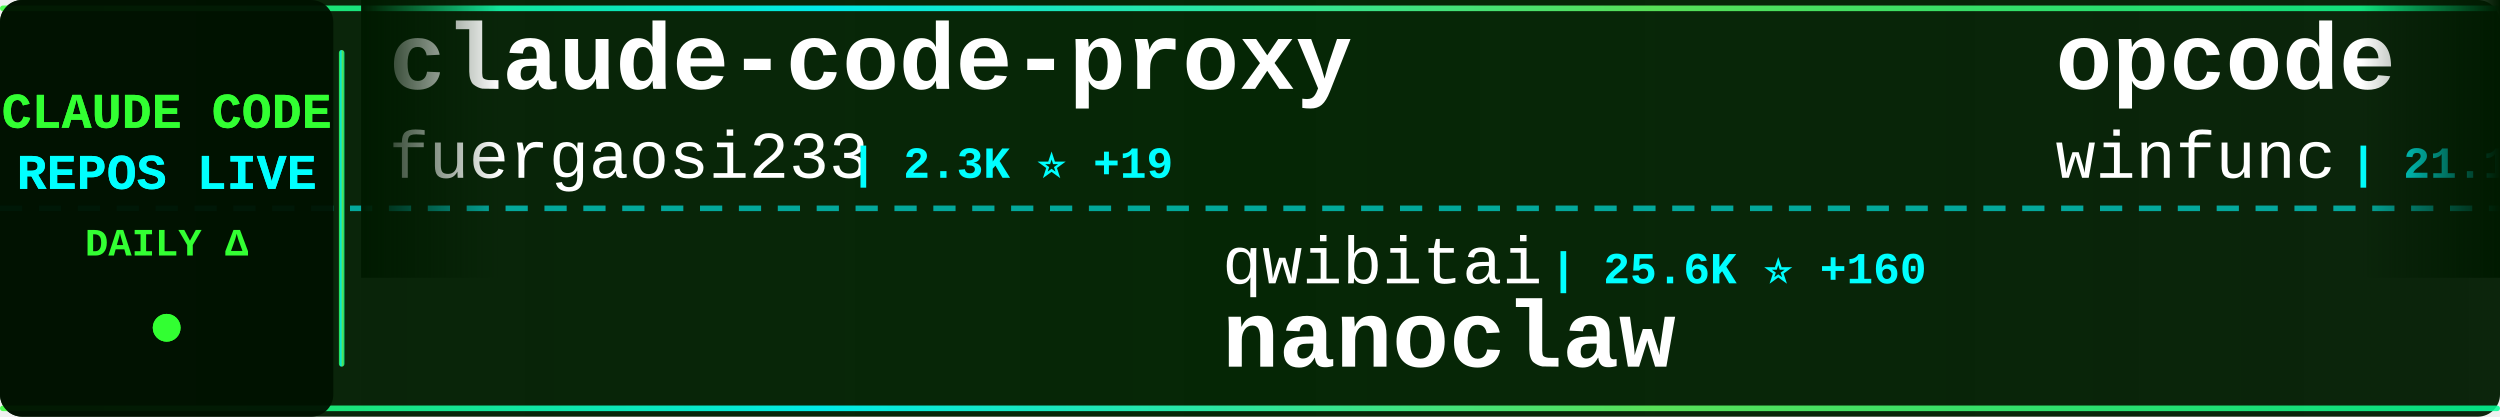
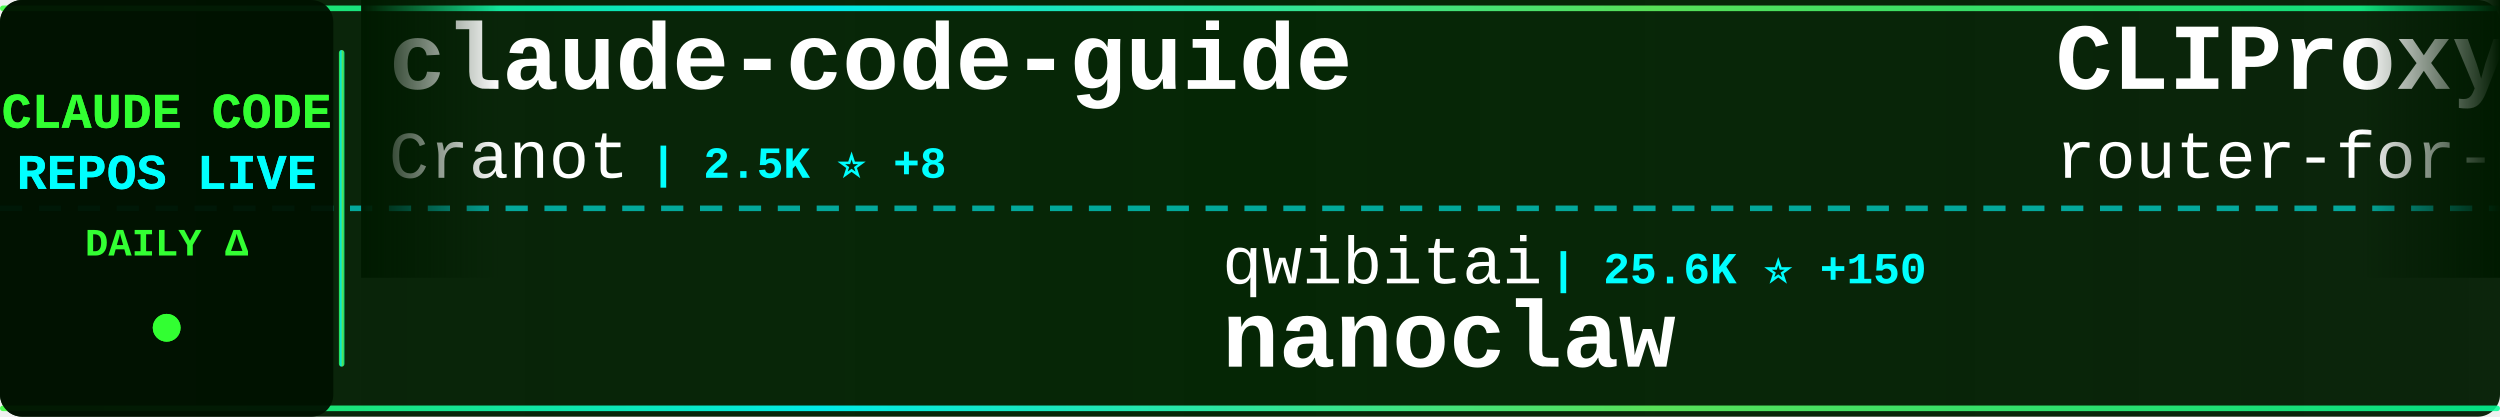
<svg xmlns="http://www.w3.org/2000/svg" width="900" height="150">
  <defs>
    <linearGradient id="tickerBg" x1="0%" y1="0%" x2="100%" y2="0%">
      <stop offset="0%" style="stop-color:#001a00;stop-opacity:0.95" />
      <stop offset="50%" style="stop-color:#002200;stop-opacity:0.98" />
      <stop offset="100%" style="stop-color:#001a00;stop-opacity:0.95" />
    </linearGradient>
    <linearGradient id="borderGrad" x1="0%" y1="0%" x2="100%" y2="0%">
      <stop offset="0%" style="stop-color:#33ff33;stop-opacity:0.85">
        <animate attributeName="stop-opacity" values="0.85;1;0.85" dur="2s" repeatCount="indefinite" />
      </stop>
      <stop offset="33%" style="stop-color:#00ffff;stop-opacity:0.9">
        <animate attributeName="stop-opacity" values="0.9;1;0.9" dur="2.2s" repeatCount="indefinite" />
      </stop>
      <stop offset="66%" style="stop-color:#66ff66;stop-opacity:0.85">
        <animate attributeName="stop-opacity" values="0.85;1;0.85" dur="1.8s" repeatCount="indefinite" />
      </stop>
      <stop offset="100%" style="stop-color:#00ff99;stop-opacity:0.85">
        <animate attributeName="stop-opacity" values="0.85;1;0.85" dur="2s" repeatCount="indefinite" />
      </stop>
    </linearGradient>
    <filter id="textGlow">
      <feGaussianBlur stdDeviation="0.1" result="coloredBlur" />
      <feMerge>
        <feMergeNode in="coloredBlur" />
        <feMergeNode in="SourceGraphic" />
      </feMerge>
    </filter>
    <filter id="metricGlow">
      <feGaussianBlur stdDeviation="0.2" result="coloredBlur" />
      <feMerge>
        <feMergeNode in="coloredBlur" />
        <feMergeNode in="SourceGraphic" />
      </feMerge>
    </filter>
    <linearGradient id="leftFade" x1="0%" y1="0%" x2="100%" y2="0%">
      <stop offset="0%" style="stop-color:#001a00;stop-opacity:1" />
      <stop offset="100%" style="stop-color:#001a00;stop-opacity:0" />
    </linearGradient>
    <linearGradient id="rightFade" x1="0%" y1="0%" x2="100%" y2="0%">
      <stop offset="0%" style="stop-color:#001a00;stop-opacity:0" />
      <stop offset="100%" style="stop-color:#001a00;stop-opacity:1" />
    </linearGradient>
  </defs>
  <rect width="900" height="150" fill="url(#tickerBg)" rx="8" />
  <rect x="0" y="2" width="900" height="2" fill="url(#borderGrad)" rx="1" />
  <rect x="0" y="146" width="900" height="2" fill="url(#borderGrad)" rx="1" />
  <line x1="0" y1="75" x2="900" y2="75" stroke="#00ffff" stroke-width="2" stroke-dasharray="8 6" opacity="0.6" />
  <rect x="0" y="0" width="120" height="150" fill="#001100" opacity="0.95" rx="8" />
  <text x="60" y="46" font-family="'Courier New', monospace" font-size="18" font-weight="bold" fill="#33ff33" text-anchor="middle" filter="url(#textGlow)">
    CLAUDE CODE
  </text>
  <text x="60" y="68" font-family="'Courier New', monospace" font-size="18" font-weight="bold" fill="#00ffff" text-anchor="middle" filter="url(#textGlow)">
    REPOS LIVE
  </text>
  <text x="60" y="92" font-family="'Courier New', monospace" font-size="14" font-weight="bold" fill="#33ff33" text-anchor="middle">
    DAILY Δ
  </text>
  <circle cx="60" cy="118" r="5" fill="#33ff33" filter="url(#metricGlow)">
    <animate attributeName="r" values="4;6;4" dur="1.5s" repeatCount="indefinite" />
    <animate attributeName="opacity" values="0.6;1;0.6" dur="1.5s" repeatCount="indefinite" />
  </circle>
  <rect x="122" y="18" width="2" height="114" fill="url(#borderGrad)" rx="1" />
  <clipPath id="tickerClip">
    <rect x="130" y="0" width="770" height="150" />
  </clipPath>
  <g clip-path="url(#tickerClip)">
    <g id="tickerItems">
      <animateTransform attributeName="transform" attributeType="XML" type="translate" from="0 0" to="-3000 0" dur="54s" repeatCount="indefinite" />
      <g transform="translate(0, 0)">
-         <text x="140" y="32" font-family="'Courier New', monospace" font-size="34" font-weight="bold" fill="#ffffff">claude-code-proxy</text>
-         <text x="140" y="64" font-family="'Courier New', monospace" font-size="24" font-weight="normal" fill="#ffffff" opacity="1.0">fuergaosi233</text>
-         <text x="306" y="64" font-family="'Courier New', monospace" font-size="16" font-weight="bold" fill="#00ffff"> | 2.3K ⭐ +19</text>
+         <text x="140" y="32" font-family="'Courier New', monospace" font-size="34" font-weight="bold" fill="#ffffff">claude-code-guide</text>
+         <text x="140" y="64" font-family="'Courier New', monospace" font-size="24" font-weight="normal" fill="#ffffff" opacity="1.0">Cranot</text>
+         <text x="234" y="64" font-family="'Courier New', monospace" font-size="16" font-weight="bold" fill="#00ffff"> | 2.5K ⭐ +8</text>
      </g>
      <g transform="translate(300, 0)">
        <text x="140" y="102" font-family="'Courier New', monospace" font-size="24" font-weight="normal" fill="#ffffff" opacity="1.0">qwibitai</text>
-         <text x="258" y="102" font-family="'Courier New', monospace" font-size="16" font-weight="bold" fill="#00ffff"> | 25.6K ⭐ +160</text>
+         <text x="258" y="102" font-family="'Courier New', monospace" font-size="16" font-weight="bold" fill="#00ffff"> | 25.6K ⭐ +150</text>
        <text x="140" y="132" font-family="'Courier New', monospace" font-size="34" font-weight="bold" fill="#ffffff">nanoclaw</text>
      </g>
      <g transform="translate(600, 0)">
-         <text x="140" y="32" font-family="'Courier New', monospace" font-size="34" font-weight="bold" fill="#ffffff">opcode</text>
-         <text x="140" y="64" font-family="'Courier New', monospace" font-size="24" font-weight="normal" fill="#ffffff" opacity="1.0">winfunc</text>
-         <text x="246" y="64" font-family="'Courier New', monospace" font-size="16" font-weight="bold" fill="#00ffff"> | 21.1K ⭐ +29</text>
+         <text x="140" y="32" font-family="'Courier New', monospace" font-size="34" font-weight="bold" fill="#ffffff">CLIProxyAPI</text>
+         <text x="140" y="64" font-family="'Courier New', monospace" font-size="24" font-weight="normal" fill="#ffffff" opacity="1.0">router-for-me</text>
+         <text x="318" y="64" font-family="'Courier New', monospace" font-size="16" font-weight="bold" fill="#00ffff"> | 20.4K ⭐ +310</text>
      </g>
      <g transform="translate(900, 0)">
-         <text x="140" y="102" font-family="'Courier New', monospace" font-size="24" font-weight="normal" fill="#ffffff" opacity="1.0">diet103</text>
-         <text x="246" y="102" font-family="'Courier New', monospace" font-size="16" font-weight="bold" fill="#00ffff"> | 9.3K ⭐ +8</text>
-         <text x="140" y="132" font-family="'Courier New', monospace" font-size="34" font-weight="bold" fill="#ffffff">claude-code-infrastructu...</text>
+         <text x="140" y="102" font-family="'Courier New', monospace" font-size="24" font-weight="normal" fill="#ffffff" opacity="1.0">wasabeef</text>
+         <text x="258" y="102" font-family="'Courier New', monospace" font-size="16" font-weight="bold" fill="#00ffff"> | 1.0K ⭐</text>
+         <text x="140" y="132" font-family="'Courier New', monospace" font-size="34" font-weight="bold" fill="#ffffff">claude-code-cookbook</text>
      </g>
      <g transform="translate(1200, 0)">
-         <text x="140" y="32" font-family="'Courier New', monospace" font-size="34" font-weight="bold" fill="#ffffff">claude-code-docs</text>
-         <text x="140" y="64" font-family="'Courier New', monospace" font-size="24" font-weight="normal" fill="#ffffff" opacity="1.0">ericbuess</text>
-         <text x="270" y="64" font-family="'Courier New', monospace" font-size="16" font-weight="bold" fill="#00ffff"> | 755 ⭐ +1</text>
+         <text x="140" y="32" font-family="'Courier New', monospace" font-size="34" font-weight="bold" fill="#ffffff">claude-code-plugins-plus...</text>
+         <text x="140" y="64" font-family="'Courier New', monospace" font-size="24" font-weight="normal" fill="#ffffff" opacity="1.0">jeremylongshore</text>
+         <text x="342" y="64" font-family="'Courier New', monospace" font-size="16" font-weight="bold" fill="#00ffff"> | 1.7K ⭐ +12</text>
      </g>
      <g transform="translate(1500, 0)">
+         <text x="140" y="102" font-family="'Courier New', monospace" font-size="24" font-weight="normal" fill="#ffffff" opacity="1.0">kodu-ai</text>
+         <text x="246" y="102" font-family="'Courier New', monospace" font-size="16" font-weight="bold" fill="#00ffff"> | 5.3K ⭐</text>
+         <text x="140" y="132" font-family="'Courier New', monospace" font-size="34" font-weight="bold" fill="#ffffff">claude-coder</text>
+       </g>
+       <g transform="translate(1800, 0)">
+         <text x="140" y="32" font-family="'Courier New', monospace" font-size="34" font-weight="bold" fill="#ffffff">ralph-claude-code</text>
+         <text x="140" y="64" font-family="'Courier New', monospace" font-size="24" font-weight="normal" fill="#ffffff" opacity="1.0">frankbria</text>
+         <text x="270" y="64" font-family="'Courier New', monospace" font-size="16" font-weight="bold" fill="#00ffff"> | 8.2K ⭐ +21</text>
+       </g>
+       <g transform="translate(2100, 0)">
        <text x="140" y="102" font-family="'Courier New', monospace" font-size="24" font-weight="normal" fill="#ffffff" opacity="1.0">Piebald-AI</text>
-         <text x="282" y="102" font-family="'Courier New', monospace" font-size="16" font-weight="bold" fill="#00ffff"> | 6.7K ⭐ +119</text>
+         <text x="282" y="102" font-family="'Courier New', monospace" font-size="16" font-weight="bold" fill="#00ffff"> | 6.8K ⭐ +112</text>
        <text x="140" y="132" font-family="'Courier New', monospace" font-size="34" font-weight="bold" fill="#ffffff">claude-code-system-promp...</text>
      </g>
-       <g transform="translate(1800, 0)">
-         <text x="140" y="32" font-family="'Courier New', monospace" font-size="34" font-weight="bold" fill="#ffffff">oh-my-openagent</text>
-         <text x="140" y="64" font-family="'Courier New', monospace" font-size="24" font-weight="normal" fill="#ffffff" opacity="1.0">code-yeongyu</text>
-         <text x="306" y="64" font-family="'Courier New', monospace" font-size="16" font-weight="bold" fill="#00ffff"> | 43.7K ⭐ +376</text>
-       </g>
-       <g transform="translate(2100, 0)">
-         <text x="140" y="102" font-family="'Courier New', monospace" font-size="24" font-weight="normal" fill="#ffffff" opacity="1.0">Alishahryar1</text>
-         <text x="306" y="102" font-family="'Courier New', monospace" font-size="16" font-weight="bold" fill="#00ffff"> | 1.1K ⭐ +21</text>
-         <text x="140" y="132" font-family="'Courier New', monospace" font-size="34" font-weight="bold" fill="#ffffff">free-claude-code</text>
-       </g>
      <g transform="translate(2400, 0)">
-         <text x="140" y="32" font-family="'Courier New', monospace" font-size="34" font-weight="bold" fill="#ffffff">claude-coder</text>
-         <text x="140" y="64" font-family="'Courier New', monospace" font-size="24" font-weight="normal" fill="#ffffff" opacity="1.0">kodu-ai</text>
-         <text x="246" y="64" font-family="'Courier New', monospace" font-size="16" font-weight="bold" fill="#00ffff"> | 5.3K ⭐</text>
+         <text x="140" y="32" font-family="'Courier New', monospace" font-size="34" font-weight="bold" fill="#ffffff">claude-code-guide</text>
+         <text x="140" y="64" font-family="'Courier New', monospace" font-size="24" font-weight="normal" fill="#ffffff" opacity="1.0">zebbern</text>
+         <text x="246" y="64" font-family="'Courier New', monospace" font-size="16" font-weight="bold" fill="#00ffff"> | 3.7K ⭐ +7</text>
      </g>
      <g transform="translate(2700, 0)">
-         <text x="140" y="102" font-family="'Courier New', monospace" font-size="24" font-weight="normal" fill="#ffffff" opacity="1.0">ykdojo</text>
-         <text x="234" y="102" font-family="'Courier New', monospace" font-size="16" font-weight="bold" fill="#00ffff"> | 6.8K ⭐ +58</text>
-         <text x="140" y="132" font-family="'Courier New', monospace" font-size="34" font-weight="bold" fill="#ffffff">claude-code-tips</text>
+         <text x="140" y="102" font-family="'Courier New', monospace" font-size="24" font-weight="normal" fill="#ffffff" opacity="1.0">lst97</text>
+         <text x="222" y="102" font-family="'Courier New', monospace" font-size="16" font-weight="bold" fill="#00ffff"> | 1.5K ⭐ +3</text>
+         <text x="140" y="132" font-family="'Courier New', monospace" font-size="34" font-weight="bold" fill="#ffffff">claude-code-sub-agents</text>
      </g>
      <g transform="translate(3000, 0)">
-         <text x="140" y="32" font-family="'Courier New', monospace" font-size="34" font-weight="bold" fill="#ffffff">claude-code-proxy</text>
-         <text x="140" y="64" font-family="'Courier New', monospace" font-size="24" font-weight="normal" fill="#ffffff" opacity="1.0">fuergaosi233</text>
-         <text x="306" y="64" font-family="'Courier New', monospace" font-size="16" font-weight="bold" fill="#00ffff"> | 2.3K ⭐ +19</text>
+         <text x="140" y="32" font-family="'Courier New', monospace" font-size="34" font-weight="bold" fill="#ffffff">claude-code-guide</text>
+         <text x="140" y="64" font-family="'Courier New', monospace" font-size="24" font-weight="normal" fill="#ffffff" opacity="1.0">Cranot</text>
+         <text x="234" y="64" font-family="'Courier New', monospace" font-size="16" font-weight="bold" fill="#00ffff"> | 2.5K ⭐ +8</text>
      </g>
      <g transform="translate(3300, 0)">
        <text x="140" y="102" font-family="'Courier New', monospace" font-size="24" font-weight="normal" fill="#ffffff" opacity="1.0">qwibitai</text>
-         <text x="258" y="102" font-family="'Courier New', monospace" font-size="16" font-weight="bold" fill="#00ffff"> | 25.6K ⭐ +160</text>
+         <text x="258" y="102" font-family="'Courier New', monospace" font-size="16" font-weight="bold" fill="#00ffff"> | 25.6K ⭐ +150</text>
        <text x="140" y="132" font-family="'Courier New', monospace" font-size="34" font-weight="bold" fill="#ffffff">nanoclaw</text>
      </g>
      <g transform="translate(3600, 0)">
-         <text x="140" y="32" font-family="'Courier New', monospace" font-size="34" font-weight="bold" fill="#ffffff">opcode</text>
-         <text x="140" y="64" font-family="'Courier New', monospace" font-size="24" font-weight="normal" fill="#ffffff" opacity="1.0">winfunc</text>
-         <text x="246" y="64" font-family="'Courier New', monospace" font-size="16" font-weight="bold" fill="#00ffff"> | 21.1K ⭐ +29</text>
+         <text x="140" y="32" font-family="'Courier New', monospace" font-size="34" font-weight="bold" fill="#ffffff">CLIProxyAPI</text>
+         <text x="140" y="64" font-family="'Courier New', monospace" font-size="24" font-weight="normal" fill="#ffffff" opacity="1.0">router-for-me</text>
+         <text x="318" y="64" font-family="'Courier New', monospace" font-size="16" font-weight="bold" fill="#00ffff"> | 20.4K ⭐ +310</text>
      </g>
      <g transform="translate(3900, 0)">
-         <text x="140" y="102" font-family="'Courier New', monospace" font-size="24" font-weight="normal" fill="#ffffff" opacity="1.0">diet103</text>
-         <text x="246" y="102" font-family="'Courier New', monospace" font-size="16" font-weight="bold" fill="#00ffff"> | 9.3K ⭐ +8</text>
-         <text x="140" y="132" font-family="'Courier New', monospace" font-size="34" font-weight="bold" fill="#ffffff">claude-code-infrastructu...</text>
+         <text x="140" y="102" font-family="'Courier New', monospace" font-size="24" font-weight="normal" fill="#ffffff" opacity="1.0">wasabeef</text>
+         <text x="258" y="102" font-family="'Courier New', monospace" font-size="16" font-weight="bold" fill="#00ffff"> | 1.0K ⭐</text>
+         <text x="140" y="132" font-family="'Courier New', monospace" font-size="34" font-weight="bold" fill="#ffffff">claude-code-cookbook</text>
      </g>
    </g>
  </g>
  <rect x="130" y="0" width="50" height="100" fill="url(#leftFade)" />
  <rect x="850" y="0" width="50" height="100" fill="url(#rightFade)" />
</svg>
